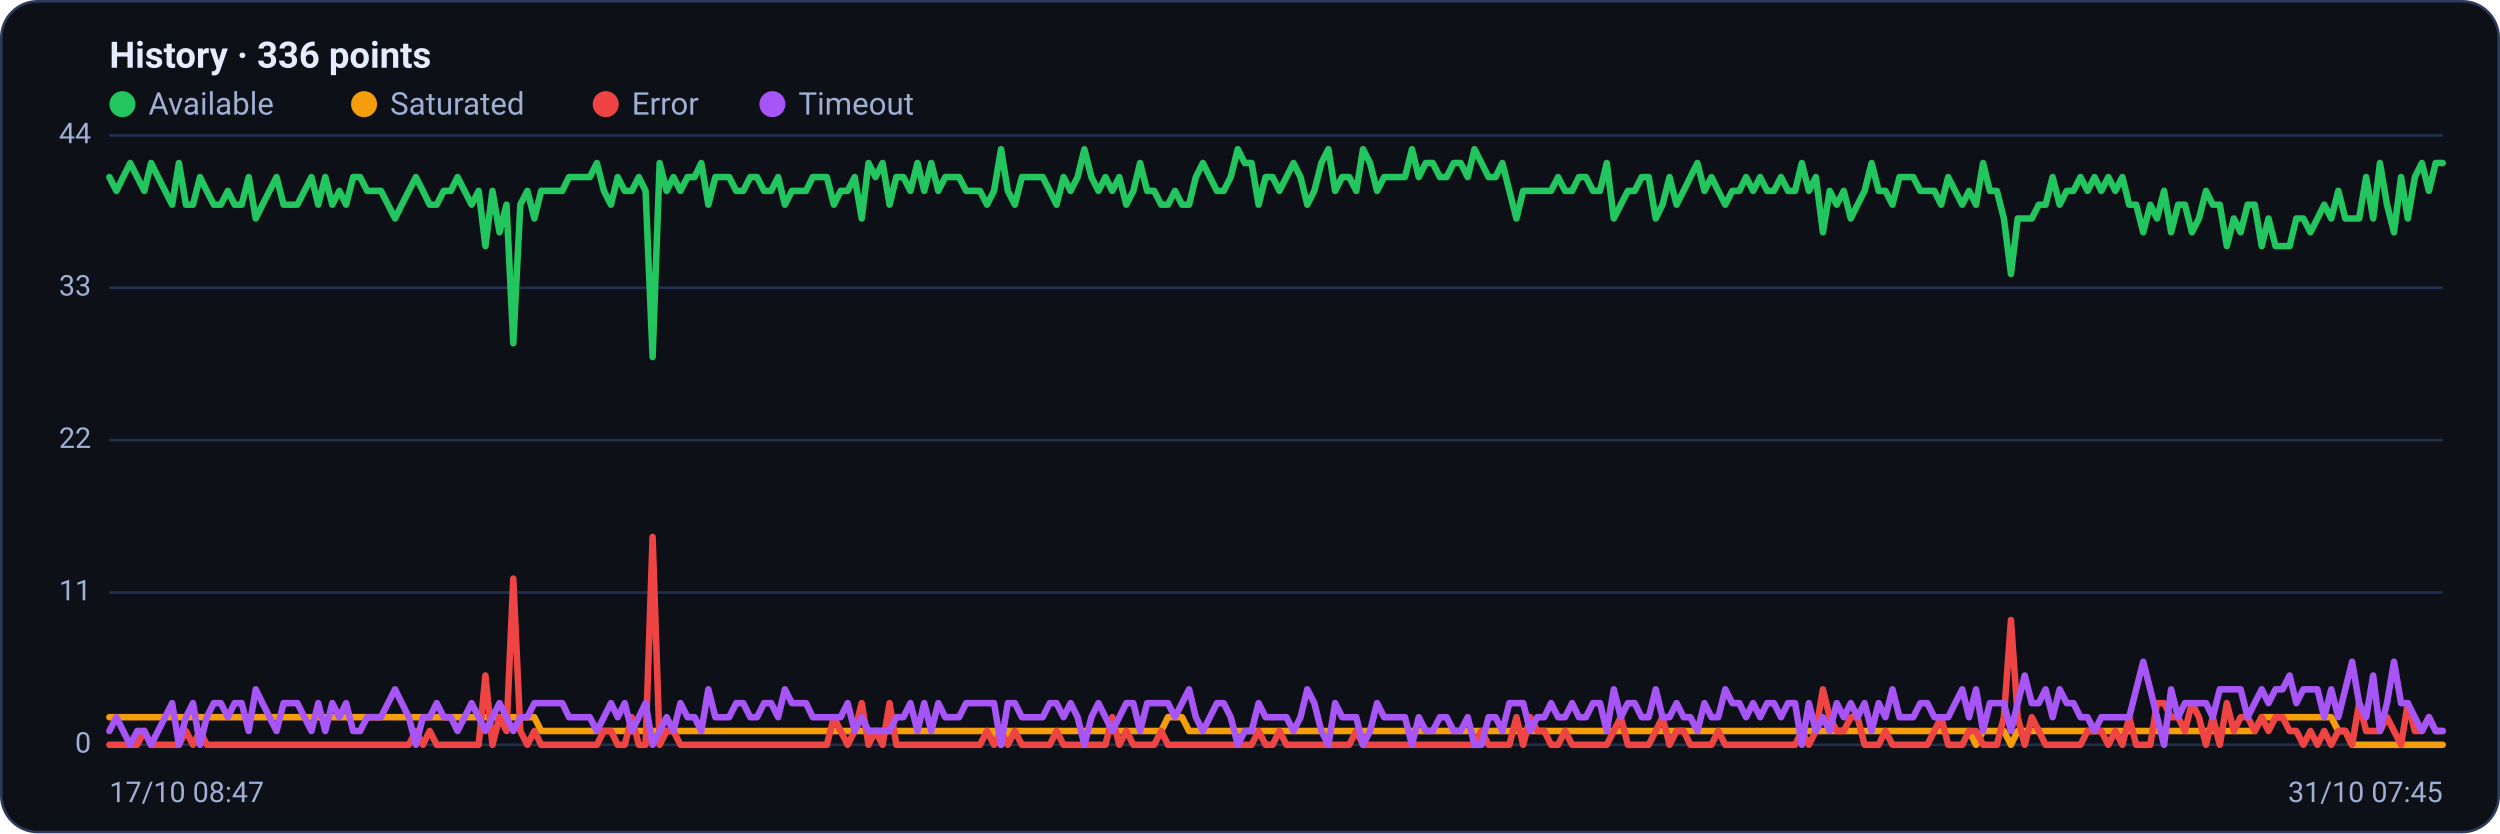
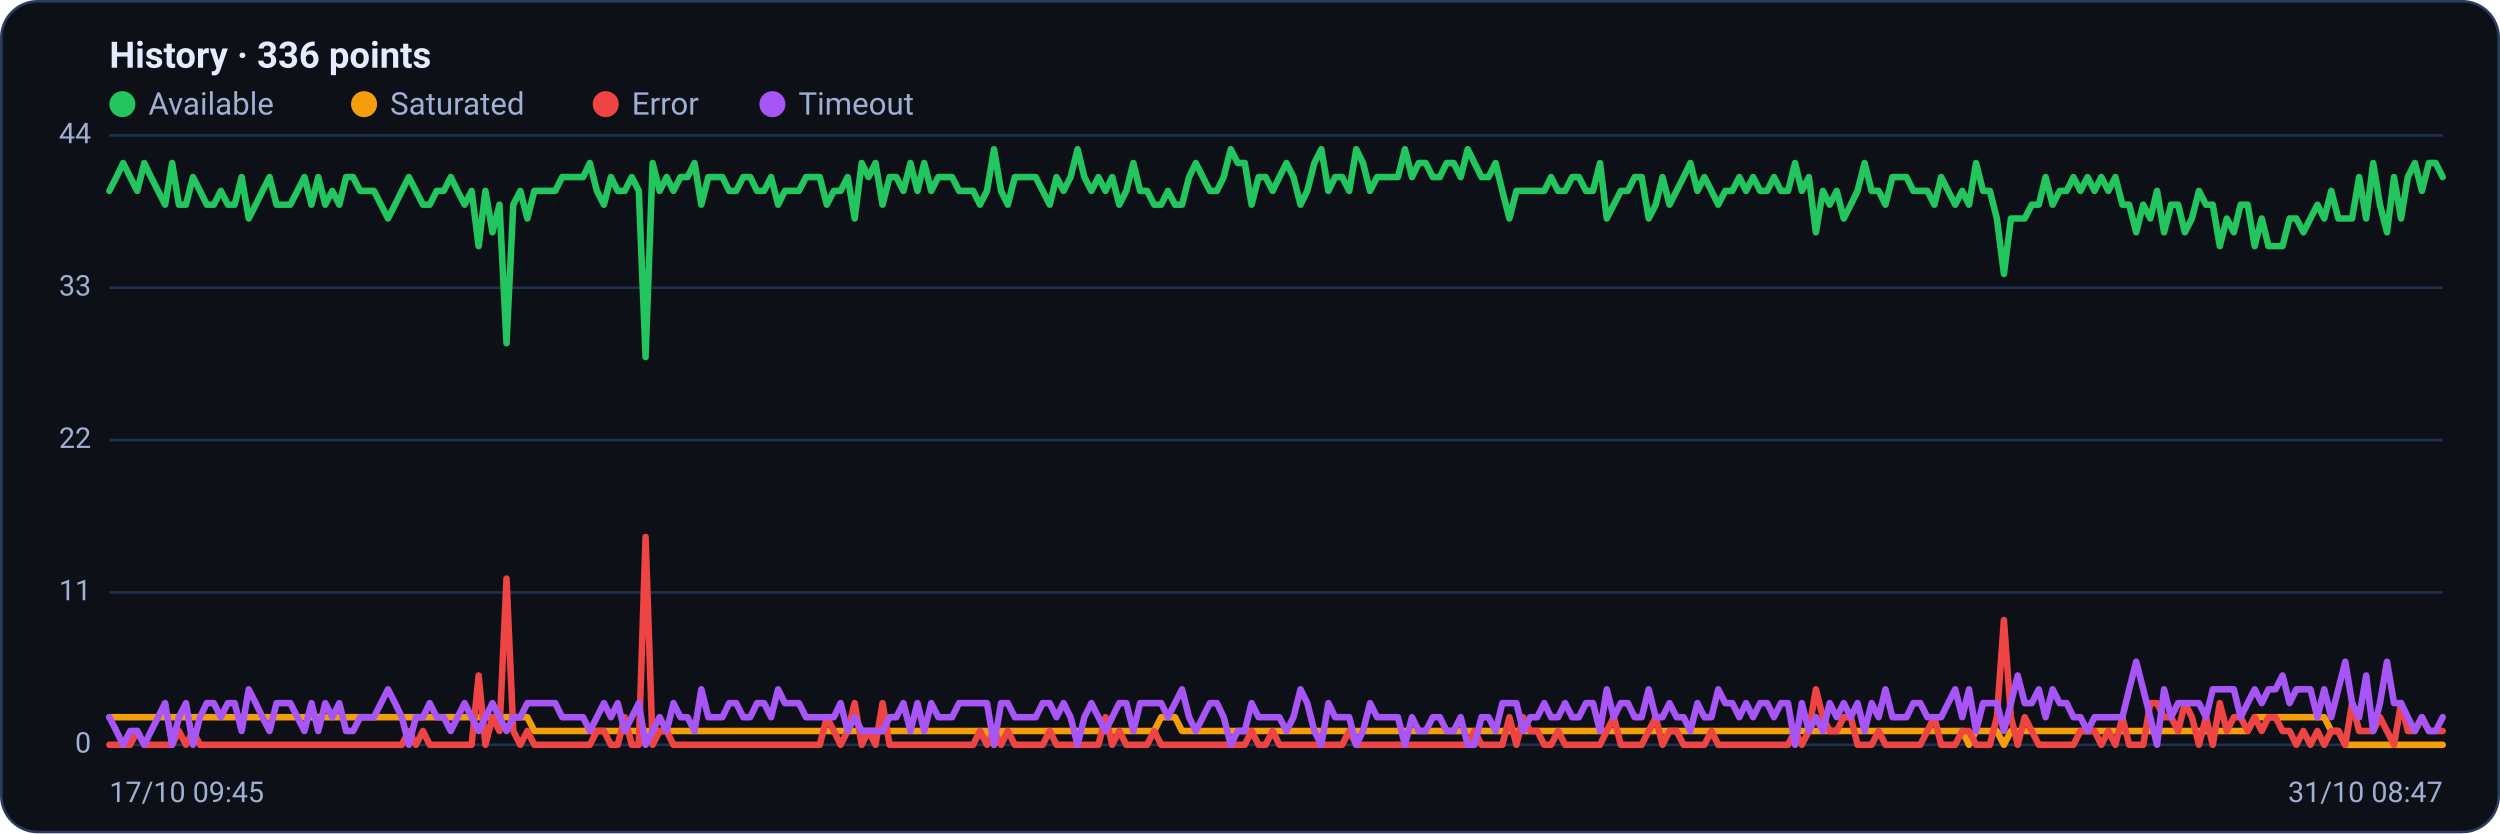
<svg xmlns="http://www.w3.org/2000/svg" viewBox="0 0 960 320" width="960" height="320" font-family="Segoe UI, system-ui, -apple-system, Roboto, Helvetica, Arial, sans-serif" role="img" aria-label="Availability history per region">
  <rect x="0.5" y="0.5" width="959" height="319" rx="14" fill="#0d1117" stroke="#2c3a5e" />
  <text x="42" y="26" font-size="14" font-weight="600" fill="#e6ecff">History · 336 points</text>
  <circle cx="47" cy="40" r="5" fill="#22c55e" />
  <text x="57" y="44" font-size="12" fill="#9fb0d4">Available</text>
  <circle cx="139.8" cy="40" r="5" fill="#f59e0b" />
  <text x="149.8" y="44" font-size="12" fill="#9fb0d4">Saturated</text>
  <circle cx="232.6" cy="40" r="5" fill="#ef4444" />
  <text x="242.6" y="44" font-size="12" fill="#9fb0d4">Error</text>
  <circle cx="296.6" cy="40" r="5" fill="#a855f7" />
  <text x="306.6" y="44" font-size="12" fill="#9fb0d4">Timeout</text>
  <line x1="42" y1="286.0" x2="938" y2="286.0" stroke="#21304f" stroke-width="1" />
  <text x="35" y="289.0" text-anchor="end" font-size="11" fill="#9fb0d4">0</text>
  <line x1="42" y1="227.5" x2="938" y2="227.5" stroke="#21304f" stroke-width="1" />
  <text x="35" y="230.5" text-anchor="end" font-size="11" fill="#9fb0d4">11</text>
  <line x1="42" y1="169.0" x2="938" y2="169.0" stroke="#21304f" stroke-width="1" />
  <text x="35" y="172.0" text-anchor="end" font-size="11" fill="#9fb0d4">22</text>
  <line x1="42" y1="110.5" x2="938" y2="110.5" stroke="#21304f" stroke-width="1" />
  <text x="35" y="113.5" text-anchor="end" font-size="11" fill="#9fb0d4">33</text>
  <line x1="42" y1="52.0" x2="938" y2="52.0" stroke="#21304f" stroke-width="1" />
  <text x="35" y="55.0" text-anchor="end" font-size="11" fill="#9fb0d4">44</text>
-   <polyline fill="none" stroke="#22c55e" stroke-width="2.5" stroke-linejoin="round" stroke-linecap="round" points="42.0,68.0 44.7,73.3 47.3,68.0 50.0,62.6 52.7,68.0 55.4,73.3 58.0,62.6 60.7,68.0 63.4,73.3 66.1,78.6 68.7,62.6 71.4,78.6 74.1,78.6 76.8,68.0 79.4,73.3 82.1,78.6 84.8,78.6 87.5,73.3 90.1,78.6 92.8,78.6 95.5,68.0 98.2,83.9 100.8,78.6 103.5,73.3 106.2,68.0 108.9,78.6 111.5,78.6 114.2,78.6 116.9,73.3 119.6,68.0 122.2,78.6 124.9,68.0 127.6,78.6 130.3,73.3 132.9,78.6 135.6,68.0 138.3,68.0 141.0,73.3 143.6,73.3 146.3,73.3 149.0,78.6 151.7,83.9 154.3,78.6 157.0,73.3 159.7,68.0 162.4,73.3 165.0,78.6 167.7,78.6 170.4,73.3 173.1,73.3 175.7,68.0 178.4,73.3 181.1,78.6 183.8,73.3 186.4,94.5 189.1,73.3 191.8,89.2 194.5,78.6 197.1,131.8 199.8,78.6 202.5,73.3 205.2,83.9 207.8,73.3 210.5,73.3 213.2,73.3 215.9,73.3 218.5,68.0 221.2,68.0 223.9,68.0 226.5,68.0 229.2,62.6 231.9,73.3 234.6,78.6 237.2,68.0 239.9,73.3 242.6,73.3 245.3,68.0 247.9,73.3 250.6,137.1 253.3,62.6 256.0,73.3 258.6,68.0 261.3,73.3 264.0,68.0 266.7,68.0 269.3,62.6 272.0,78.6 274.7,68.0 277.4,68.0 280.0,68.0 282.7,73.3 285.4,73.3 288.1,68.0 290.7,68.0 293.4,73.3 296.1,73.3 298.8,68.0 301.4,78.6 304.1,73.3 306.8,73.3 309.5,73.3 312.1,68.0 314.8,68.0 317.5,68.0 320.2,78.6 322.8,73.3 325.5,73.3 328.2,68.0 330.9,83.9 333.5,62.6 336.2,68.0 338.9,62.6 341.6,78.6 344.2,68.0 346.9,68.0 349.6,73.3 352.3,62.6 354.9,73.3 357.6,62.6 360.3,73.3 363.0,68.0 365.6,68.0 368.3,68.0 371.0,73.3 373.7,73.3 376.3,73.3 379.0,78.6 381.7,73.3 384.4,57.3 387.0,73.3 389.7,78.6 392.4,68.0 395.1,68.0 397.7,68.0 400.4,68.0 403.1,73.3 405.7,78.6 408.4,68.0 411.1,73.3 413.8,68.0 416.4,57.3 419.1,68.0 421.8,73.3 424.5,68.0 427.1,73.3 429.8,68.0 432.5,78.6 435.2,73.3 437.8,62.6 440.5,73.3 443.2,73.3 445.9,78.6 448.5,78.6 451.2,73.3 453.9,78.6 456.6,78.6 459.2,68.0 461.9,62.6 464.6,68.0 467.3,73.3 469.9,73.3 472.6,68.0 475.3,57.3 478.0,62.6 480.6,62.6 483.3,78.6 486.0,68.0 488.7,68.0 491.3,73.3 494.0,68.0 496.7,62.6 499.4,68.0 502.0,78.6 504.7,73.3 507.4,62.6 510.1,57.3 512.7,73.3 515.4,68.0 518.1,68.0 520.8,73.3 523.4,57.3 526.1,62.6 528.8,73.3 531.5,68.0 534.1,68.0 536.8,68.0 539.5,68.0 542.2,57.3 544.8,68.0 547.5,62.6 550.2,62.6 552.9,68.0 555.5,68.0 558.2,62.6 560.9,62.6 563.6,68.0 566.2,57.3 568.9,62.6 571.6,68.0 574.3,68.0 576.9,62.6 579.6,73.3 582.3,83.9 584.9,73.3 587.6,73.3 590.3,73.3 593.0,73.3 595.6,73.3 598.3,68.0 601.0,73.3 603.7,73.3 606.3,68.0 609.0,68.0 611.7,73.3 614.4,73.3 617.0,62.6 619.7,83.9 622.4,78.6 625.1,73.3 627.7,73.3 630.4,68.0 633.1,68.0 635.8,83.9 638.4,78.6 641.1,68.0 643.8,78.6 646.5,73.3 649.1,68.0 651.8,62.6 654.5,73.3 657.2,68.0 659.8,73.3 662.5,78.6 665.2,73.3 667.9,73.3 670.5,68.0 673.2,73.3 675.9,68.0 678.6,73.3 681.2,73.3 683.9,68.0 686.6,73.3 689.3,73.3 691.9,62.6 694.6,73.3 697.3,68.0 700.0,89.2 702.6,73.3 705.3,78.6 708.0,73.3 710.7,83.9 713.3,78.6 716.0,73.3 718.7,62.6 721.4,73.3 724.0,73.3 726.7,78.6 729.4,68.0 732.1,68.0 734.7,68.0 737.4,73.3 740.1,73.3 742.8,73.3 745.4,78.6 748.1,68.0 750.8,73.3 753.5,78.6 756.1,73.3 758.8,78.6 761.5,62.6 764.1,73.3 766.8,73.3 769.5,83.9 772.2,105.2 774.8,83.9 777.5,83.9 780.2,83.9 782.9,78.6 785.5,78.6 788.2,68.0 790.9,78.6 793.6,73.3 796.2,73.3 798.9,68.0 801.6,73.3 804.3,68.0 806.9,73.3 809.6,68.0 812.3,73.3 815.0,68.0 817.6,78.6 820.3,78.6 823.0,89.2 825.7,78.6 828.3,83.9 831.0,73.3 833.7,89.2 836.4,78.6 839.0,78.6 841.7,89.2 844.4,83.9 847.1,73.3 849.7,78.6 852.4,78.6 855.1,94.5 857.8,83.9 860.4,89.2 863.1,78.6 865.8,78.6 868.5,94.5 871.1,83.9 873.8,94.5 876.5,94.5 879.2,94.5 881.8,83.9 884.5,83.9 887.2,89.2 889.9,83.9 892.5,78.6 895.2,83.9 897.9,73.3 900.6,83.9 903.2,83.9 905.9,83.9 908.6,68.0 911.3,83.9 913.9,62.6 916.6,78.6 919.3,89.2 922.0,68.0 924.6,83.9 927.3,68.0 930.0,62.6 932.7,73.3 935.3,62.6 938.0,62.6" />
-   <polyline fill="none" stroke="#f59e0b" stroke-width="2.5" stroke-linejoin="round" stroke-linecap="round" points="42.0,275.4 44.7,275.4 47.3,275.4 50.0,275.4 52.7,275.4 55.4,275.4 58.0,275.4 60.7,275.4 63.4,275.4 66.1,275.4 68.7,275.4 71.4,275.4 74.1,275.4 76.8,275.4 79.4,275.4 82.1,275.4 84.8,275.4 87.5,275.4 90.1,275.4 92.8,275.4 95.5,275.4 98.2,275.4 100.8,275.4 103.5,275.4 106.2,275.4 108.9,275.4 111.5,275.4 114.2,275.4 116.9,275.4 119.6,275.4 122.2,275.4 124.9,275.4 127.6,275.4 130.3,275.4 132.9,275.4 135.6,275.4 138.3,275.4 141.0,275.4 143.6,275.4 146.3,275.4 149.0,275.4 151.7,275.4 154.3,275.4 157.0,275.4 159.7,275.4 162.4,275.4 165.0,275.4 167.7,275.4 170.4,275.4 173.1,275.4 175.7,275.4 178.4,275.4 181.1,275.4 183.8,275.4 186.4,275.4 189.1,275.4 191.8,275.4 194.5,275.4 197.1,275.4 199.8,275.4 202.5,275.4 205.2,275.4 207.8,280.7 210.5,280.7 213.2,280.7 215.9,280.7 218.5,280.7 221.2,280.7 223.9,280.7 226.5,280.7 229.2,280.7 231.9,280.7 234.6,280.7 237.2,280.7 239.9,280.7 242.6,280.7 245.3,280.7 247.9,280.7 250.6,280.7 253.3,280.7 256.0,280.7 258.6,280.7 261.3,280.7 264.0,280.7 266.7,280.7 269.3,280.7 272.0,280.7 274.7,280.7 277.4,280.7 280.0,280.7 282.7,280.7 285.4,280.7 288.1,280.7 290.7,280.7 293.4,280.7 296.1,280.7 298.8,280.7 301.4,280.7 304.1,280.7 306.8,280.7 309.5,280.7 312.1,280.7 314.8,280.7 317.5,280.7 320.2,280.7 322.8,280.7 325.5,280.7 328.2,280.7 330.9,280.7 333.5,280.7 336.2,280.7 338.9,280.7 341.6,280.7 344.2,280.7 346.9,280.7 349.6,280.7 352.3,280.7 354.9,280.7 357.6,280.7 360.3,280.7 363.0,280.7 365.6,280.7 368.3,280.7 371.0,280.7 373.7,280.7 376.3,280.7 379.0,280.7 381.7,280.7 384.4,286.0 387.0,280.7 389.7,280.7 392.4,280.7 395.1,280.7 397.7,280.7 400.4,280.7 403.1,280.7 405.7,280.7 408.4,280.7 411.1,280.7 413.8,280.7 416.4,280.7 419.1,280.7 421.8,280.7 424.5,280.7 427.1,280.7 429.8,280.7 432.5,280.7 435.2,280.7 437.8,280.7 440.5,280.7 443.2,280.7 445.9,280.7 448.5,275.4 451.2,275.4 453.9,275.4 456.6,280.7 459.2,280.7 461.9,280.7 464.6,280.7 467.3,280.7 469.9,280.7 472.6,280.7 475.3,280.7 478.0,280.7 480.6,280.7 483.3,280.7 486.0,280.7 488.7,280.7 491.3,280.7 494.0,280.7 496.7,280.7 499.4,280.7 502.0,280.7 504.7,280.7 507.4,280.7 510.1,280.7 512.7,280.7 515.4,280.7 518.1,280.7 520.8,280.7 523.4,280.7 526.1,280.7 528.8,280.7 531.5,280.7 534.1,280.7 536.8,280.7 539.5,280.7 542.2,280.7 544.8,280.7 547.5,280.7 550.2,280.7 552.9,280.7 555.5,280.7 558.2,280.7 560.9,280.7 563.6,280.7 566.2,280.7 568.9,280.7 571.6,280.7 574.3,280.7 576.9,280.7 579.6,280.7 582.3,280.7 584.9,280.7 587.6,280.7 590.3,280.7 593.0,280.7 595.6,280.7 598.3,280.7 601.0,280.7 603.7,280.7 606.3,280.7 609.0,280.7 611.7,280.7 614.4,280.7 617.0,280.7 619.7,280.7 622.4,280.7 625.1,280.7 627.7,280.7 630.4,280.7 633.1,280.7 635.8,280.7 638.4,280.7 641.1,280.7 643.8,280.7 646.5,280.7 649.1,280.7 651.8,280.7 654.5,280.7 657.2,280.7 659.8,280.7 662.5,280.7 665.2,280.7 667.9,280.7 670.5,280.7 673.2,280.7 675.9,280.7 678.6,280.7 681.2,280.7 683.9,280.7 686.6,280.7 689.3,280.7 691.9,280.7 694.6,280.7 697.3,280.7 700.0,280.7 702.6,280.7 705.3,280.7 708.0,280.7 710.7,280.7 713.3,280.7 716.0,280.7 718.7,280.7 721.4,280.7 724.0,280.7 726.7,280.7 729.4,280.7 732.1,280.7 734.7,280.7 737.4,280.7 740.1,280.7 742.8,280.7 745.4,280.7 748.1,280.7 750.8,280.7 753.5,280.7 756.1,280.7 758.8,286.0 761.5,280.7 764.1,280.7 766.8,280.7 769.5,280.7 772.2,286.0 774.8,280.7 777.5,280.7 780.2,280.7 782.9,280.7 785.5,280.7 788.2,280.7 790.9,280.7 793.6,280.7 796.2,280.7 798.9,280.7 801.6,280.7 804.3,280.7 806.9,280.7 809.6,280.7 812.3,280.7 815.0,280.7 817.6,280.7 820.3,280.7 823.0,280.7 825.7,280.7 828.3,280.7 831.0,280.7 833.7,280.7 836.4,280.7 839.0,280.7 841.7,280.7 844.4,280.7 847.1,280.7 849.7,280.7 852.4,280.7 855.1,280.7 857.8,280.7 860.4,280.7 863.1,280.7 865.8,280.7 868.5,275.4 871.1,275.4 873.8,275.4 876.5,275.4 879.2,275.4 881.8,275.4 884.5,275.4 887.2,275.4 889.9,275.4 892.5,275.4 895.2,275.4 897.9,280.7 900.6,280.7 903.2,286.0 905.9,286.0 908.6,286.0 911.3,286.0 913.9,286.0 916.6,286.0 919.3,286.0 922.0,286.0 924.6,286.0 927.3,286.0 930.0,286.0 932.7,286.0 935.3,286.0 938.0,286.0" />
-   <polyline fill="none" stroke="#ef4444" stroke-width="2.5" stroke-linejoin="round" stroke-linecap="round" points="42.0,286.0 44.7,286.0 47.3,286.0 50.0,286.0 52.7,286.0 55.4,280.7 58.0,286.0 60.7,286.0 63.4,286.0 66.1,286.0 68.7,286.0 71.4,280.7 74.1,286.0 76.8,280.7 79.4,286.0 82.1,286.0 84.8,286.0 87.5,286.0 90.1,286.0 92.8,286.0 95.5,286.0 98.2,286.0 100.8,286.0 103.5,286.0 106.2,286.0 108.9,286.0 111.5,286.0 114.2,286.0 116.9,286.0 119.6,286.0 122.2,286.0 124.9,286.0 127.6,286.0 130.3,286.0 132.9,286.0 135.6,286.0 138.3,286.0 141.0,286.0 143.6,286.0 146.3,286.0 149.0,286.0 151.7,286.0 154.3,286.0 157.0,286.0 159.7,280.7 162.4,286.0 165.0,280.7 167.7,286.0 170.4,286.0 173.1,286.0 175.7,286.0 178.4,286.0 181.1,286.0 183.8,286.0 186.4,259.4 189.1,286.0 191.8,275.4 194.5,280.7 197.1,222.2 199.8,280.7 202.5,286.0 205.2,280.7 207.8,286.0 210.5,286.0 213.2,286.0 215.9,286.0 218.5,286.0 221.2,286.0 223.9,286.0 226.5,286.0 229.2,286.0 231.9,280.7 234.6,280.7 237.2,286.0 239.9,286.0 242.6,275.4 245.3,286.0 247.9,286.0 250.6,206.2 253.3,286.0 256.0,280.7 258.6,280.7 261.3,286.0 264.0,286.0 266.7,286.0 269.3,286.0 272.0,286.0 274.7,286.0 277.4,286.0 280.0,286.0 282.7,286.0 285.4,286.0 288.1,286.0 290.7,286.0 293.4,286.0 296.1,286.0 298.8,286.0 301.4,286.0 304.1,286.0 306.8,286.0 309.5,286.0 312.1,286.0 314.8,286.0 317.5,286.0 320.2,275.4 322.8,280.7 325.5,286.0 328.2,280.7 330.9,270.0 333.5,286.0 336.2,280.7 338.9,286.0 341.6,270.0 344.2,286.0 346.9,286.0 349.6,286.0 352.3,286.0 354.9,286.0 357.6,286.0 360.3,286.0 363.0,286.0 365.6,286.0 368.3,286.0 371.0,286.0 373.7,286.0 376.3,286.0 379.0,280.7 381.7,286.0 384.4,280.7 387.0,286.0 389.7,280.7 392.4,286.0 395.1,286.0 397.7,286.0 400.4,286.0 403.1,286.0 405.7,280.7 408.4,286.0 411.1,286.0 413.8,286.0 416.4,286.0 419.1,286.0 421.8,286.0 424.5,286.0 427.1,275.4 429.8,286.0 432.5,280.7 435.2,286.0 437.8,286.0 440.5,286.0 443.2,286.0 445.9,280.7 448.5,286.0 451.2,286.0 453.9,286.0 456.6,286.0 459.2,286.0 461.9,286.0 464.6,286.0 467.3,286.0 469.9,286.0 472.6,286.0 475.3,286.0 478.0,286.0 480.6,286.0 483.3,280.7 486.0,286.0 488.7,286.0 491.3,280.7 494.0,286.0 496.7,286.0 499.4,286.0 502.0,286.0 504.7,286.0 507.4,286.0 510.1,286.0 512.7,286.0 515.4,286.0 518.1,286.0 520.8,280.7 523.4,286.0 526.1,286.0 528.8,286.0 531.5,286.0 534.1,286.0 536.8,286.0 539.5,286.0 542.2,286.0 544.8,286.0 547.5,286.0 550.2,286.0 552.9,286.0 555.5,286.0 558.2,286.0 560.9,286.0 563.6,286.0 566.2,286.0 568.9,280.7 571.6,286.0 574.3,286.0 576.9,286.0 579.6,286.0 582.3,275.4 584.9,286.0 587.6,275.4 590.3,280.7 593.0,280.7 595.6,286.0 598.3,286.0 601.0,280.7 603.7,286.0 606.3,286.0 609.0,286.0 611.7,286.0 614.4,286.0 617.0,286.0 619.7,280.7 622.4,275.4 625.1,286.0 627.7,286.0 630.4,286.0 633.1,286.0 635.8,280.7 638.4,275.4 641.1,286.0 643.8,280.7 646.5,280.7 649.1,286.0 651.8,286.0 654.5,286.0 657.2,286.0 659.8,280.7 662.5,286.0 665.2,286.0 667.9,286.0 670.5,286.0 673.2,286.0 675.9,286.0 678.6,286.0 681.2,286.0 683.9,286.0 686.6,286.0 689.3,286.0 691.9,280.7 694.6,286.0 697.3,280.7 700.0,264.7 702.6,275.4 705.3,280.7 708.0,280.7 710.7,275.4 713.3,275.4 716.0,286.0 718.7,286.0 721.4,286.0 724.0,280.7 726.7,286.0 729.4,286.0 732.1,286.0 734.7,286.0 737.4,286.0 740.1,286.0 742.8,280.7 745.4,275.4 748.1,286.0 750.8,286.0 753.5,286.0 756.1,280.7 758.8,280.7 761.5,286.0 764.1,286.0 766.8,286.0 769.5,275.4 772.2,238.1 774.8,275.4 777.5,286.0 780.2,275.4 782.9,280.7 785.5,286.0 788.2,286.0 790.9,286.0 793.6,286.0 796.2,286.0 798.9,286.0 801.6,280.7 804.3,280.7 806.9,280.7 809.6,286.0 812.3,280.7 815.0,286.0 817.6,275.4 820.3,286.0 823.0,286.0 825.7,286.0 828.3,270.0 831.0,270.0 833.7,275.4 836.4,275.4 839.0,280.7 841.7,270.0 844.4,275.4 847.1,286.0 849.7,275.4 852.4,286.0 855.1,270.0 857.8,280.7 860.4,275.4 863.1,275.4 865.8,280.7 868.5,275.4 871.1,280.7 873.8,275.4 876.5,275.4 879.2,280.7 881.8,280.7 884.5,286.0 887.2,280.7 889.9,286.0 892.5,280.7 895.2,286.0 897.9,280.7 900.6,280.7 903.2,286.0 905.9,270.0 908.6,280.7 911.3,280.7 913.9,280.7 916.6,275.4 919.3,280.7 922.0,286.0 924.6,270.0 927.3,280.7 930.0,280.7 932.7,275.4 935.3,280.7 938.0,280.7" />
-   <polyline fill="none" stroke="#a855f7" stroke-width="2.5" stroke-linejoin="round" stroke-linecap="round" points="42.0,280.7 44.7,275.4 47.3,280.7 50.0,286.0 52.7,280.7 55.4,280.7 58.0,286.0 60.7,280.7 63.4,275.4 66.1,270.0 68.7,286.0 71.4,275.4 74.1,270.0 76.8,286.0 79.4,275.4 82.1,270.0 84.8,270.0 87.5,275.4 90.1,270.0 92.8,270.0 95.5,280.7 98.2,264.7 100.8,270.0 103.5,275.4 106.2,280.7 108.9,270.0 111.5,270.0 114.2,270.0 116.9,275.4 119.6,280.7 122.2,270.0 124.9,280.7 127.6,270.0 130.3,275.4 132.9,270.0 135.6,280.7 138.3,280.7 141.0,275.4 143.6,275.4 146.3,275.4 149.0,270.0 151.7,264.7 154.3,270.0 157.0,275.4 159.7,286.0 162.4,275.4 165.0,275.4 167.7,270.0 170.4,275.4 173.1,275.4 175.7,280.7 178.4,275.4 181.1,270.0 183.8,275.4 186.4,280.7 189.1,275.4 191.8,270.0 194.5,275.4 197.1,280.7 199.8,275.4 202.5,275.4 205.2,270.0 207.8,270.0 210.5,270.0 213.2,270.0 215.9,270.0 218.5,275.4 221.2,275.4 223.9,275.4 226.5,275.4 229.2,280.7 231.9,275.4 234.6,270.0 237.2,275.4 239.9,270.0 242.6,280.7 245.3,275.4 247.9,270.0 250.6,286.0 253.3,280.7 256.0,275.4 258.6,280.7 261.3,270.0 264.0,275.4 266.7,275.4 269.3,280.7 272.0,264.7 274.7,275.4 277.4,275.4 280.0,275.4 282.7,270.0 285.4,270.0 288.1,275.4 290.7,275.4 293.4,270.0 296.1,270.0 298.8,275.4 301.4,264.7 304.1,270.0 306.8,270.0 309.5,270.0 312.1,275.4 314.8,275.4 317.5,275.4 320.2,275.4 322.8,275.4 325.5,270.0 328.2,280.7 330.9,275.4 333.5,280.7 336.2,280.7 338.9,280.7 341.6,280.7 344.2,275.4 346.9,275.4 349.6,270.0 352.3,280.7 354.9,270.0 357.6,280.7 360.3,270.0 363.0,275.4 365.6,275.4 368.3,275.4 371.0,270.0 373.7,270.0 376.3,270.0 379.0,270.0 381.7,270.0 384.4,286.0 387.0,270.0 389.7,270.0 392.4,275.4 395.1,275.4 397.7,275.4 400.4,275.4 403.1,270.0 405.7,270.0 408.4,275.4 411.1,270.0 413.8,275.4 416.4,286.0 419.1,275.4 421.8,270.0 424.5,275.4 427.1,280.7 429.8,275.4 432.5,270.0 435.2,270.0 437.8,280.7 440.5,270.0 443.2,270.0 445.9,270.0 448.5,270.0 451.2,275.4 453.9,270.0 456.6,264.7 459.2,275.4 461.9,280.7 464.6,275.4 467.3,270.0 469.9,270.0 472.6,275.4 475.3,286.0 478.0,280.7 480.6,280.7 483.3,270.0 486.0,275.4 488.7,275.4 491.3,275.4 494.0,275.4 496.7,280.7 499.4,275.4 502.0,264.7 504.7,270.0 507.4,280.7 510.1,286.0 512.7,270.0 515.4,275.4 518.1,275.4 520.8,275.4 523.4,286.0 526.1,280.7 528.8,270.0 531.5,275.4 534.1,275.4 536.8,275.4 539.5,275.4 542.2,286.0 544.8,275.4 547.5,280.7 550.2,280.7 552.9,275.4 555.5,275.4 558.2,280.7 560.9,280.7 563.6,275.4 566.2,286.0 568.9,286.0 571.6,275.4 574.3,275.4 576.9,280.7 579.6,270.0 582.3,270.0 584.9,270.0 587.6,280.7 590.3,275.4 593.0,275.4 595.6,270.0 598.3,275.4 601.0,275.4 603.7,270.0 606.3,275.4 609.0,275.4 611.7,270.0 614.4,270.0 617.0,280.7 619.7,264.7 622.4,275.4 625.1,270.0 627.7,270.0 630.4,275.4 633.1,275.4 635.8,264.7 638.4,275.4 641.1,275.4 643.8,270.0 646.5,275.4 649.1,275.4 651.8,280.7 654.5,270.0 657.2,275.4 659.8,275.4 662.5,264.7 665.2,270.0 667.9,270.0 670.5,275.4 673.2,270.0 675.9,275.4 678.6,270.0 681.2,270.0 683.9,275.4 686.6,270.0 689.3,270.0 691.9,286.0 694.6,270.0 697.3,280.7 700.0,275.4 702.6,280.7 705.3,270.0 708.0,275.4 710.7,270.0 713.3,275.4 716.0,270.0 718.7,280.7 721.4,270.0 724.0,275.4 726.7,264.7 729.4,275.4 732.1,275.4 734.7,275.4 737.4,270.0 740.1,270.0 742.8,275.4 745.4,275.4 748.1,275.4 750.8,270.0 753.5,264.7 756.1,275.4 758.8,264.7 761.5,280.7 764.1,270.0 766.8,270.0 769.5,270.0 772.2,280.7 774.8,270.0 777.5,259.4 780.2,270.0 782.9,270.0 785.5,264.7 788.2,275.4 790.9,264.7 793.6,270.0 796.2,270.0 798.9,275.4 801.6,275.4 804.3,280.7 806.9,275.4 809.6,275.4 812.3,275.4 815.0,275.4 817.6,275.4 820.3,264.7 823.0,254.1 825.7,264.7 828.3,275.4 831.0,286.0 833.7,264.7 836.4,275.4 839.0,270.0 841.7,270.0 844.4,270.0 847.1,270.0 849.7,275.4 852.4,264.7 855.1,264.7 857.8,264.7 860.4,264.7 863.1,275.4 865.8,270.0 868.5,264.7 871.1,270.0 873.8,264.7 876.5,264.7 879.2,259.4 881.8,270.0 884.5,264.7 887.2,264.7 889.9,264.7 892.5,275.4 895.2,264.7 897.9,275.4 900.6,264.7 903.2,254.1 905.9,270.0 908.6,275.4 911.3,259.4 913.9,280.7 916.6,270.0 919.3,254.1 922.0,270.0 924.6,270.0 927.3,275.4 930.0,280.7 932.7,275.4 935.3,280.7 938.0,280.7" />
-   <text x="42" y="308" font-size="11" fill="#9fb0d4">17/10 08:47</text>
-   <text x="938" y="308" text-anchor="end" font-size="11" fill="#9fb0d4">31/10 07:45</text>
+   <polyline fill="none" stroke="#22c55e" stroke-width="2.5" stroke-linejoin="round" stroke-linecap="round" points="42.0,73.3 44.7,68.0 47.3,62.6 50.0,68.0 52.7,73.3 55.4,62.6 58.0,68.0 60.7,73.3 63.4,78.6 66.1,62.6 68.7,78.6 71.4,78.6 74.1,68.0 76.8,73.3 79.4,78.6 82.1,78.6 84.8,73.3 87.5,78.6 90.1,78.6 92.8,68.0 95.5,83.9 98.2,78.6 100.8,73.3 103.5,68.0 106.2,78.6 108.9,78.6 111.5,78.6 114.2,73.3 116.9,68.0 119.6,78.6 122.2,68.0 124.9,78.6 127.6,73.3 130.3,78.6 132.9,68.0 135.6,68.0 138.3,73.3 141.0,73.3 143.6,73.3 146.3,78.6 149.0,83.9 151.7,78.6 154.3,73.3 157.0,68.0 159.7,73.3 162.4,78.6 165.0,78.6 167.7,73.3 170.4,73.3 173.1,68.0 175.7,73.3 178.4,78.6 181.1,73.3 183.8,94.5 186.4,73.3 189.1,89.2 191.8,78.6 194.5,131.8 197.1,78.6 199.8,73.3 202.5,83.9 205.2,73.3 207.8,73.3 210.5,73.3 213.2,73.3 215.9,68.0 218.5,68.0 221.2,68.0 223.9,68.0 226.5,62.6 229.2,73.3 231.9,78.6 234.6,68.0 237.2,73.3 239.9,73.3 242.6,68.0 245.3,73.3 247.9,137.1 250.6,62.6 253.3,73.3 256.0,68.0 258.6,73.3 261.3,68.0 264.0,68.0 266.7,62.6 269.3,78.6 272.0,68.0 274.7,68.0 277.4,68.0 280.0,73.3 282.7,73.3 285.4,68.0 288.1,68.0 290.7,73.3 293.4,73.3 296.1,68.0 298.8,78.6 301.4,73.3 304.1,73.3 306.8,73.3 309.5,68.0 312.1,68.0 314.8,68.0 317.5,78.6 320.2,73.3 322.8,73.3 325.5,68.0 328.2,83.9 330.9,62.6 333.5,68.0 336.2,62.6 338.9,78.6 341.6,68.0 344.2,68.0 346.9,73.3 349.6,62.6 352.3,73.3 354.9,62.6 357.6,73.3 360.3,68.0 363.0,68.0 365.6,68.0 368.3,73.3 371.0,73.3 373.7,73.3 376.3,78.6 379.0,73.3 381.7,57.3 384.4,73.3 387.0,78.6 389.7,68.0 392.4,68.0 395.1,68.0 397.7,68.0 400.4,73.3 403.1,78.6 405.7,68.0 408.4,73.3 411.1,68.0 413.8,57.3 416.4,68.0 419.1,73.3 421.8,68.0 424.5,73.3 427.1,68.0 429.8,78.6 432.5,73.3 435.2,62.6 437.8,73.3 440.5,73.3 443.2,78.6 445.9,78.6 448.5,73.3 451.2,78.6 453.9,78.6 456.6,68.0 459.2,62.6 461.9,68.0 464.6,73.3 467.3,73.3 469.9,68.0 472.6,57.3 475.3,62.6 478.0,62.6 480.6,78.6 483.3,68.0 486.0,68.0 488.7,73.3 491.3,68.0 494.0,62.6 496.7,68.0 499.4,78.6 502.0,73.3 504.7,62.6 507.4,57.3 510.1,73.3 512.7,68.0 515.4,68.0 518.1,73.3 520.8,57.3 523.4,62.6 526.1,73.3 528.8,68.0 531.5,68.0 534.1,68.0 536.8,68.0 539.5,57.3 542.2,68.0 544.8,62.6 547.5,62.6 550.2,68.0 552.9,68.0 555.5,62.6 558.2,62.6 560.9,68.0 563.6,57.3 566.2,62.6 568.9,68.0 571.6,68.0 574.3,62.6 576.9,73.3 579.6,83.9 582.3,73.3 584.9,73.3 587.6,73.3 590.3,73.3 593.0,73.3 595.6,68.0 598.3,73.3 601.0,73.3 603.7,68.0 606.3,68.0 609.0,73.3 611.7,73.3 614.4,62.6 617.0,83.9 619.7,78.6 622.4,73.3 625.1,73.3 627.7,68.0 630.4,68.0 633.1,83.9 635.8,78.6 638.4,68.0 641.1,78.6 643.8,73.3 646.5,68.0 649.1,62.6 651.8,73.3 654.5,68.0 657.2,73.3 659.8,78.6 662.5,73.3 665.2,73.3 667.9,68.0 670.5,73.3 673.2,68.0 675.9,73.3 678.6,73.3 681.2,68.0 683.9,73.3 686.6,73.3 689.3,62.6 691.9,73.3 694.6,68.0 697.3,89.2 700.0,73.3 702.6,78.6 705.3,73.3 708.0,83.9 710.7,78.6 713.3,73.3 716.0,62.6 718.7,73.3 721.4,73.3 724.0,78.6 726.7,68.0 729.4,68.0 732.1,68.0 734.7,73.3 737.4,73.3 740.1,73.3 742.8,78.6 745.4,68.0 748.1,73.3 750.8,78.6 753.5,73.3 756.1,78.6 758.8,62.6 761.5,73.3 764.1,73.3 766.8,83.9 769.5,105.2 772.2,83.9 774.8,83.9 777.5,83.9 780.2,78.6 782.9,78.6 785.5,68.0 788.2,78.6 790.9,73.3 793.6,73.3 796.2,68.0 798.9,73.3 801.6,68.0 804.3,73.3 806.9,68.0 809.6,73.3 812.3,68.0 815.0,78.6 817.6,78.6 820.3,89.2 823.0,78.6 825.7,83.9 828.3,73.3 831.0,89.2 833.7,78.6 836.4,78.6 839.0,89.2 841.7,83.9 844.4,73.3 847.1,78.6 849.7,78.6 852.4,94.5 855.1,83.9 857.8,89.2 860.4,78.6 863.1,78.6 865.8,94.5 868.5,83.9 871.1,94.5 873.8,94.5 876.5,94.5 879.2,83.9 881.8,83.9 884.5,89.2 887.2,83.9 889.9,78.6 892.5,83.9 895.2,73.3 897.9,83.9 900.6,83.9 903.2,83.9 905.9,68.0 908.6,83.9 911.3,62.6 913.9,78.6 916.6,89.2 919.3,68.0 922.0,83.9 924.6,68.0 927.3,62.6 930.0,73.3 932.7,62.6 935.3,62.6 938.0,68.0" />
+   <polyline fill="none" stroke="#f59e0b" stroke-width="2.5" stroke-linejoin="round" stroke-linecap="round" points="42.0,275.4 44.7,275.4 47.3,275.4 50.0,275.4 52.7,275.4 55.4,275.4 58.0,275.4 60.7,275.4 63.4,275.4 66.1,275.4 68.7,275.4 71.4,275.4 74.1,275.4 76.8,275.4 79.4,275.4 82.1,275.4 84.8,275.4 87.5,275.4 90.1,275.4 92.8,275.4 95.5,275.4 98.2,275.4 100.8,275.4 103.5,275.4 106.2,275.4 108.9,275.4 111.5,275.4 114.2,275.4 116.9,275.4 119.6,275.4 122.2,275.4 124.9,275.4 127.6,275.4 130.3,275.4 132.9,275.4 135.6,275.4 138.3,275.4 141.0,275.4 143.6,275.4 146.3,275.4 149.0,275.4 151.7,275.4 154.3,275.4 157.0,275.4 159.7,275.4 162.4,275.4 165.0,275.4 167.7,275.4 170.4,275.4 173.1,275.4 175.7,275.4 178.4,275.4 181.1,275.4 183.8,275.4 186.4,275.4 189.1,275.4 191.8,275.4 194.5,275.4 197.1,275.4 199.8,275.4 202.5,275.4 205.2,280.7 207.8,280.7 210.5,280.7 213.2,280.7 215.9,280.7 218.5,280.7 221.2,280.7 223.9,280.7 226.5,280.7 229.2,280.7 231.9,280.7 234.6,280.7 237.2,280.7 239.9,280.7 242.6,280.7 245.3,280.7 247.9,280.7 250.6,280.7 253.3,280.7 256.0,280.7 258.6,280.7 261.3,280.7 264.0,280.7 266.7,280.7 269.3,280.7 272.0,280.7 274.7,280.7 277.4,280.7 280.0,280.7 282.7,280.7 285.4,280.7 288.1,280.7 290.7,280.7 293.4,280.7 296.1,280.7 298.8,280.7 301.4,280.7 304.1,280.7 306.8,280.7 309.5,280.7 312.1,280.7 314.8,280.7 317.5,280.7 320.2,280.7 322.8,280.7 325.5,280.7 328.2,280.7 330.9,280.7 333.5,280.7 336.2,280.7 338.9,280.7 341.6,280.7 344.2,280.7 346.9,280.7 349.6,280.7 352.3,280.7 354.9,280.7 357.6,280.7 360.3,280.7 363.0,280.7 365.6,280.7 368.3,280.7 371.0,280.7 373.7,280.7 376.3,280.7 379.0,280.7 381.7,286.0 384.4,280.7 387.0,280.7 389.7,280.7 392.4,280.7 395.1,280.7 397.7,280.7 400.4,280.7 403.1,280.7 405.7,280.7 408.4,280.7 411.1,280.7 413.8,280.7 416.4,280.7 419.1,280.7 421.8,280.7 424.5,280.7 427.1,280.7 429.8,280.7 432.5,280.7 435.2,280.7 437.8,280.7 440.5,280.7 443.2,280.7 445.9,275.4 448.5,275.4 451.2,275.4 453.9,280.7 456.6,280.7 459.2,280.7 461.9,280.7 464.6,280.7 467.3,280.7 469.9,280.7 472.6,280.7 475.3,280.7 478.0,280.7 480.6,280.7 483.3,280.7 486.0,280.7 488.7,280.7 491.3,280.7 494.0,280.7 496.7,280.7 499.4,280.7 502.0,280.7 504.7,280.7 507.4,280.7 510.1,280.7 512.7,280.7 515.4,280.7 518.1,280.7 520.8,280.7 523.4,280.7 526.1,280.7 528.8,280.7 531.5,280.7 534.1,280.7 536.8,280.7 539.5,280.7 542.2,280.7 544.8,280.7 547.5,280.7 550.2,280.7 552.9,280.7 555.5,280.7 558.2,280.7 560.9,280.7 563.6,280.7 566.2,280.7 568.9,280.7 571.6,280.7 574.3,280.7 576.9,280.7 579.6,280.7 582.3,280.7 584.9,280.7 587.6,280.7 590.3,280.7 593.0,280.7 595.6,280.7 598.3,280.7 601.0,280.7 603.7,280.7 606.3,280.7 609.0,280.7 611.7,280.7 614.4,280.7 617.0,280.7 619.7,280.7 622.4,280.7 625.1,280.7 627.7,280.7 630.4,280.7 633.1,280.7 635.8,280.7 638.4,280.7 641.1,280.7 643.8,280.7 646.5,280.7 649.1,280.7 651.8,280.7 654.5,280.7 657.2,280.7 659.8,280.7 662.5,280.7 665.2,280.7 667.9,280.7 670.5,280.7 673.2,280.7 675.9,280.7 678.6,280.7 681.2,280.7 683.9,280.7 686.6,280.7 689.3,280.7 691.9,280.7 694.6,280.7 697.3,280.7 700.0,280.7 702.6,280.7 705.3,280.7 708.0,280.7 710.7,280.7 713.3,280.7 716.0,280.7 718.7,280.7 721.4,280.7 724.0,280.7 726.7,280.7 729.4,280.7 732.1,280.7 734.7,280.7 737.4,280.7 740.1,280.7 742.8,280.7 745.4,280.7 748.1,280.7 750.8,280.7 753.5,280.7 756.1,286.0 758.8,280.7 761.5,280.7 764.1,280.7 766.8,280.7 769.5,286.0 772.2,280.7 774.8,280.7 777.5,280.7 780.2,280.7 782.9,280.7 785.5,280.7 788.2,280.7 790.9,280.7 793.6,280.7 796.2,280.7 798.9,280.7 801.6,280.7 804.3,280.7 806.9,280.7 809.6,280.7 812.3,280.7 815.0,280.7 817.6,280.7 820.3,280.7 823.0,280.7 825.7,280.7 828.3,280.7 831.0,280.7 833.7,280.7 836.4,280.7 839.0,280.7 841.7,280.7 844.4,280.7 847.1,280.7 849.7,280.7 852.4,280.7 855.1,280.7 857.8,280.7 860.4,280.7 863.1,280.7 865.8,275.4 868.5,275.4 871.1,275.4 873.8,275.4 876.5,275.4 879.2,275.4 881.8,275.4 884.5,275.4 887.2,275.4 889.9,275.4 892.5,275.4 895.2,280.7 897.9,280.7 900.6,286.0 903.2,286.0 905.9,286.0 908.6,286.0 911.3,286.0 913.9,286.0 916.6,286.0 919.3,286.0 922.0,286.0 924.6,286.0 927.3,286.0 930.0,286.0 932.7,286.0 935.3,286.0 938.0,286.0" />
+   <polyline fill="none" stroke="#ef4444" stroke-width="2.5" stroke-linejoin="round" stroke-linecap="round" points="42.0,286.0 44.7,286.0 47.3,286.0 50.0,286.0 52.7,280.7 55.4,286.0 58.0,286.0 60.7,286.0 63.4,286.0 66.1,286.0 68.7,280.7 71.4,286.0 74.1,280.7 76.8,286.0 79.4,286.0 82.1,286.0 84.8,286.0 87.5,286.0 90.1,286.0 92.8,286.0 95.5,286.0 98.2,286.0 100.8,286.0 103.5,286.0 106.2,286.0 108.9,286.0 111.5,286.0 114.2,286.0 116.9,286.0 119.6,286.0 122.2,286.0 124.9,286.0 127.6,286.0 130.3,286.0 132.9,286.0 135.6,286.0 138.3,286.0 141.0,286.0 143.6,286.0 146.3,286.0 149.0,286.0 151.7,286.0 154.3,286.0 157.0,280.7 159.7,286.0 162.4,280.7 165.0,286.0 167.7,286.0 170.4,286.0 173.1,286.0 175.7,286.0 178.4,286.0 181.1,286.0 183.8,259.4 186.4,286.0 189.1,275.4 191.8,280.7 194.5,222.2 197.1,280.7 199.8,286.0 202.5,280.7 205.2,286.0 207.8,286.0 210.5,286.0 213.2,286.0 215.9,286.0 218.5,286.0 221.2,286.0 223.9,286.0 226.5,286.0 229.2,280.7 231.9,280.7 234.6,286.0 237.2,286.0 239.9,275.4 242.6,286.0 245.3,286.0 247.9,206.2 250.6,286.0 253.3,280.7 256.0,280.7 258.6,286.0 261.3,286.0 264.0,286.0 266.7,286.0 269.3,286.0 272.0,286.0 274.7,286.0 277.4,286.0 280.0,286.0 282.7,286.0 285.4,286.0 288.1,286.0 290.7,286.0 293.4,286.0 296.1,286.0 298.8,286.0 301.4,286.0 304.1,286.0 306.8,286.0 309.5,286.0 312.1,286.0 314.8,286.0 317.5,275.4 320.2,280.7 322.8,286.0 325.5,280.7 328.2,270.0 330.9,286.0 333.5,280.7 336.2,286.0 338.9,270.0 341.6,286.0 344.2,286.0 346.9,286.0 349.6,286.0 352.3,286.0 354.9,286.0 357.6,286.0 360.3,286.0 363.0,286.0 365.6,286.0 368.3,286.0 371.0,286.0 373.7,286.0 376.3,280.7 379.0,286.0 381.7,280.7 384.4,286.0 387.0,280.7 389.7,286.0 392.4,286.0 395.1,286.0 397.7,286.0 400.4,286.0 403.1,280.7 405.7,286.0 408.4,286.0 411.1,286.0 413.8,286.0 416.4,286.0 419.1,286.0 421.8,286.0 424.5,275.4 427.1,286.0 429.8,280.7 432.5,286.0 435.2,286.0 437.8,286.0 440.5,286.0 443.2,280.7 445.9,286.0 448.5,286.0 451.2,286.0 453.9,286.0 456.6,286.0 459.2,286.0 461.9,286.0 464.6,286.0 467.3,286.0 469.9,286.0 472.6,286.0 475.3,286.0 478.0,286.0 480.6,280.7 483.3,286.0 486.0,286.0 488.7,280.7 491.3,286.0 494.0,286.0 496.7,286.0 499.4,286.0 502.0,286.0 504.7,286.0 507.4,286.0 510.1,286.0 512.7,286.0 515.4,286.0 518.1,280.7 520.8,286.0 523.4,286.0 526.1,286.0 528.8,286.0 531.5,286.0 534.1,286.0 536.8,286.0 539.5,286.0 542.2,286.0 544.8,286.0 547.5,286.0 550.2,286.0 552.9,286.0 555.5,286.0 558.2,286.0 560.9,286.0 563.6,286.0 566.2,280.7 568.9,286.0 571.6,286.0 574.3,286.0 576.9,286.0 579.6,275.4 582.3,286.0 584.9,275.4 587.6,280.7 590.3,280.7 593.0,286.0 595.6,286.0 598.3,280.7 601.0,286.0 603.7,286.0 606.3,286.0 609.0,286.0 611.7,286.0 614.4,286.0 617.0,280.7 619.7,275.4 622.4,286.0 625.1,286.0 627.7,286.0 630.4,286.0 633.1,280.7 635.8,275.4 638.4,286.0 641.1,280.7 643.8,280.7 646.5,286.0 649.1,286.0 651.8,286.0 654.5,286.0 657.2,280.7 659.8,286.0 662.5,286.0 665.2,286.0 667.9,286.0 670.5,286.0 673.2,286.0 675.9,286.0 678.6,286.0 681.2,286.0 683.9,286.0 686.6,286.0 689.3,280.7 691.9,286.0 694.6,280.7 697.3,264.7 700.0,275.4 702.6,280.7 705.3,280.7 708.0,275.4 710.7,275.4 713.3,286.0 716.0,286.0 718.7,286.0 721.4,280.7 724.0,286.0 726.7,286.0 729.4,286.0 732.1,286.0 734.7,286.0 737.4,286.0 740.1,280.7 742.8,275.4 745.4,286.0 748.1,286.0 750.8,286.0 753.5,280.7 756.1,280.7 758.8,286.0 761.5,286.0 764.1,286.0 766.8,275.4 769.5,238.1 772.2,275.4 774.8,286.0 777.5,275.4 780.2,280.7 782.9,286.0 785.5,286.0 788.2,286.0 790.9,286.0 793.6,286.0 796.2,286.0 798.9,280.7 801.6,280.7 804.3,280.7 806.9,286.0 809.6,280.7 812.3,286.0 815.0,275.4 817.6,286.0 820.3,286.0 823.0,286.0 825.7,270.0 828.3,270.0 831.0,275.4 833.7,275.4 836.4,280.7 839.0,270.0 841.7,275.4 844.4,286.0 847.1,275.4 849.7,286.0 852.4,270.0 855.1,280.7 857.8,275.4 860.4,275.4 863.1,280.7 865.8,275.4 868.5,280.7 871.1,275.4 873.8,275.4 876.5,280.7 879.2,280.7 881.8,286.0 884.5,280.7 887.2,286.0 889.9,280.7 892.5,286.0 895.2,280.7 897.9,280.7 900.6,286.0 903.2,270.0 905.9,280.7 908.6,280.7 911.3,280.7 913.9,275.4 916.6,280.7 919.3,286.0 922.0,270.0 924.6,280.7 927.3,280.7 930.0,275.4 932.7,280.7 935.3,280.7 938.0,280.7" />
+   <polyline fill="none" stroke="#a855f7" stroke-width="2.5" stroke-linejoin="round" stroke-linecap="round" points="42.0,275.4 44.7,280.7 47.3,286.0 50.0,280.7 52.7,280.7 55.4,286.0 58.0,280.7 60.7,275.4 63.4,270.0 66.1,286.0 68.7,275.4 71.4,270.0 74.1,286.0 76.8,275.4 79.4,270.0 82.1,270.0 84.8,275.4 87.5,270.0 90.1,270.0 92.8,280.7 95.5,264.7 98.2,270.0 100.8,275.4 103.5,280.7 106.2,270.0 108.9,270.0 111.5,270.0 114.2,275.4 116.9,280.7 119.6,270.0 122.2,280.7 124.9,270.0 127.6,275.4 130.3,270.0 132.9,280.7 135.6,280.7 138.3,275.4 141.0,275.4 143.6,275.4 146.3,270.0 149.0,264.7 151.7,270.0 154.3,275.4 157.0,286.0 159.7,275.4 162.4,275.4 165.0,270.0 167.7,275.4 170.4,275.4 173.1,280.7 175.7,275.4 178.4,270.0 181.1,275.4 183.8,280.7 186.4,275.4 189.1,270.0 191.8,275.4 194.5,280.7 197.1,275.4 199.8,275.4 202.5,270.0 205.2,270.0 207.8,270.0 210.5,270.0 213.2,270.0 215.9,275.4 218.5,275.4 221.2,275.4 223.9,275.4 226.5,280.7 229.2,275.4 231.9,270.0 234.6,275.4 237.2,270.0 239.9,280.7 242.6,275.4 245.3,270.0 247.9,286.0 250.6,280.7 253.3,275.4 256.0,280.7 258.6,270.0 261.3,275.4 264.0,275.4 266.7,280.7 269.3,264.7 272.0,275.4 274.7,275.4 277.4,275.4 280.0,270.0 282.7,270.0 285.4,275.4 288.1,275.4 290.7,270.0 293.4,270.0 296.1,275.4 298.8,264.7 301.4,270.0 304.1,270.0 306.8,270.0 309.5,275.4 312.1,275.4 314.8,275.4 317.5,275.4 320.2,275.4 322.8,270.0 325.5,280.7 328.2,275.4 330.9,280.7 333.5,280.7 336.2,280.7 338.9,280.7 341.6,275.4 344.2,275.4 346.9,270.0 349.6,280.7 352.3,270.0 354.9,280.7 357.6,270.0 360.3,275.4 363.0,275.4 365.6,275.4 368.3,270.0 371.0,270.0 373.7,270.0 376.3,270.0 379.0,270.0 381.7,286.0 384.4,270.0 387.0,270.0 389.7,275.4 392.4,275.4 395.1,275.4 397.7,275.4 400.4,270.0 403.1,270.0 405.7,275.4 408.4,270.0 411.1,275.4 413.8,286.0 416.4,275.4 419.1,270.0 421.8,275.4 424.5,280.7 427.1,275.4 429.8,270.0 432.5,270.0 435.2,280.7 437.8,270.0 440.5,270.0 443.2,270.0 445.9,270.0 448.5,275.4 451.2,270.0 453.9,264.7 456.6,275.4 459.2,280.7 461.9,275.4 464.6,270.0 467.3,270.0 469.9,275.4 472.6,286.0 475.3,280.7 478.0,280.7 480.6,270.0 483.3,275.4 486.0,275.4 488.7,275.4 491.3,275.4 494.0,280.7 496.7,275.4 499.4,264.7 502.0,270.0 504.7,280.7 507.4,286.0 510.1,270.0 512.7,275.4 515.4,275.4 518.1,275.4 520.8,286.0 523.4,280.7 526.1,270.0 528.8,275.4 531.5,275.4 534.1,275.4 536.8,275.4 539.5,286.0 542.2,275.4 544.8,280.7 547.5,280.7 550.2,275.4 552.9,275.4 555.5,280.7 558.2,280.7 560.9,275.4 563.6,286.0 566.2,286.0 568.9,275.4 571.6,275.4 574.3,280.7 576.9,270.0 579.6,270.0 582.3,270.0 584.9,280.7 587.6,275.4 590.3,275.4 593.0,270.0 595.6,275.4 598.3,275.4 601.0,270.0 603.7,275.4 606.3,275.4 609.0,270.0 611.7,270.0 614.4,280.7 617.0,264.7 619.7,275.4 622.4,270.0 625.1,270.0 627.7,275.4 630.4,275.4 633.1,264.7 635.8,275.4 638.4,275.4 641.1,270.0 643.8,275.4 646.5,275.4 649.1,280.7 651.8,270.0 654.5,275.4 657.2,275.4 659.8,264.7 662.5,270.0 665.2,270.0 667.9,275.4 670.5,270.0 673.2,275.4 675.9,270.0 678.6,270.0 681.2,275.4 683.9,270.0 686.6,270.0 689.3,286.0 691.9,270.0 694.6,280.7 697.3,275.4 700.0,280.7 702.6,270.0 705.3,275.4 708.0,270.0 710.7,275.4 713.3,270.0 716.0,280.7 718.7,270.0 721.4,275.4 724.0,264.7 726.7,275.4 729.4,275.4 732.1,275.4 734.7,270.0 737.4,270.0 740.1,275.4 742.8,275.4 745.4,275.4 748.1,270.0 750.8,264.7 753.5,275.4 756.1,264.7 758.8,280.7 761.5,270.0 764.1,270.0 766.8,270.0 769.5,280.7 772.2,270.0 774.8,259.4 777.5,270.0 780.2,270.0 782.9,264.7 785.5,275.4 788.2,264.7 790.9,270.0 793.6,270.0 796.2,275.4 798.9,275.4 801.6,280.7 804.3,275.4 806.9,275.4 809.6,275.4 812.3,275.4 815.0,275.4 817.6,264.7 820.3,254.1 823.0,264.7 825.7,275.4 828.3,286.0 831.0,264.7 833.7,275.4 836.4,270.0 839.0,270.0 841.7,270.0 844.4,270.0 847.1,275.4 849.7,264.7 852.4,264.7 855.1,264.7 857.8,264.7 860.4,275.4 863.1,270.0 865.8,264.7 868.5,270.0 871.1,264.7 873.8,264.7 876.5,259.4 879.2,270.0 881.8,264.7 884.5,264.7 887.2,264.7 889.9,275.4 892.5,264.7 895.2,275.4 897.9,264.7 900.6,254.1 903.2,270.0 905.9,275.4 908.6,259.4 911.3,280.7 913.9,270.0 916.6,254.1 919.3,270.0 922.0,270.0 924.6,275.4 927.3,280.7 930.0,275.4 932.7,280.7 935.3,280.7 938.0,275.4" />
+   <text x="42" y="308" font-size="11" fill="#9fb0d4">17/10 09:45</text>
+   <text x="938" y="308" text-anchor="end" font-size="11" fill="#9fb0d4">31/10 08:47</text>
</svg>
